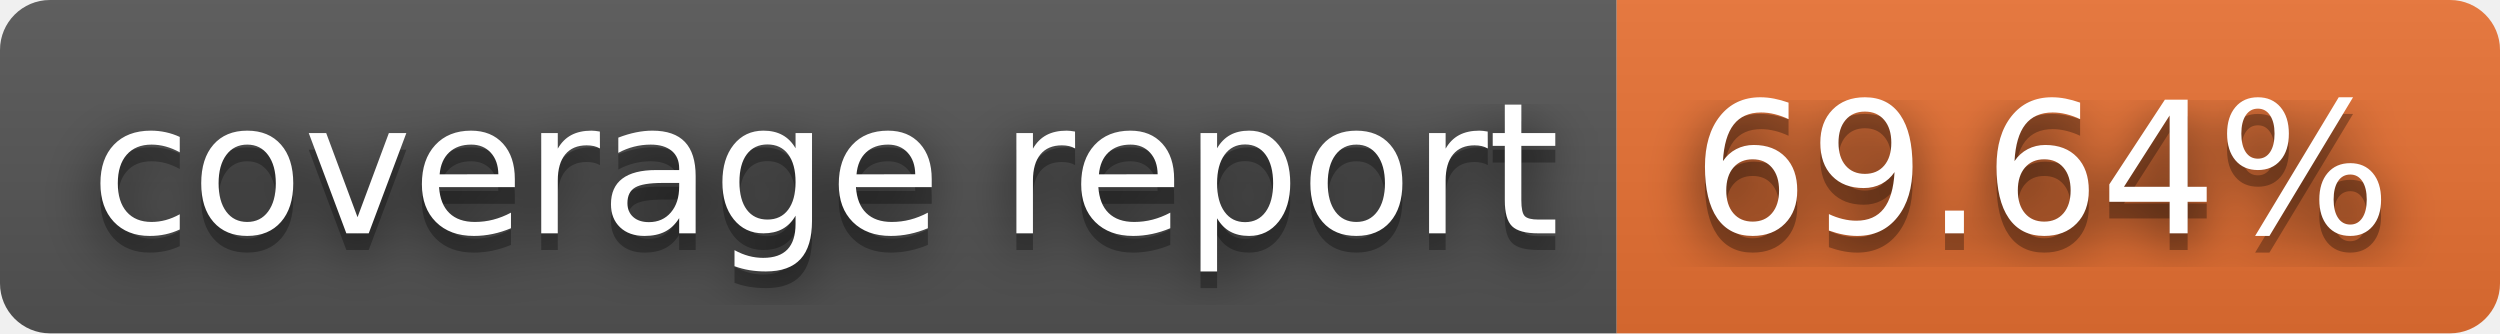
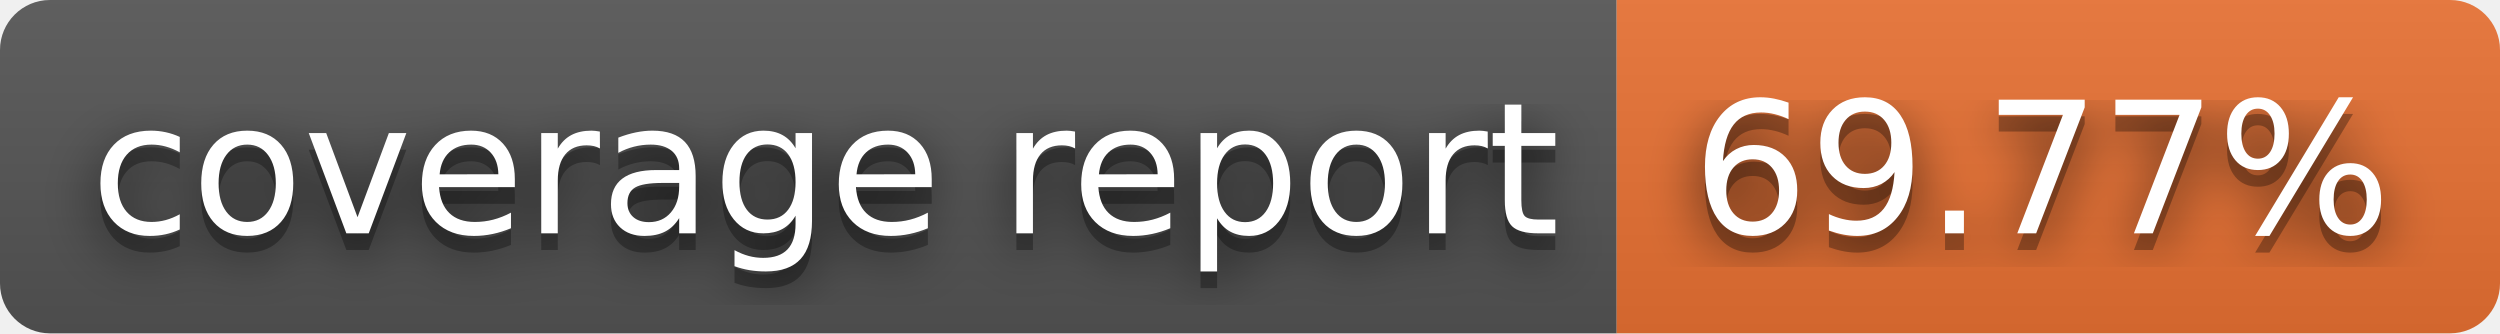
- <svg xmlns="http://www.w3.org/2000/svg" width="150" height="20" role="img" aria-label="coverage report: 69.64%">
+ <svg xmlns="http://www.w3.org/2000/svg" width="150" height="20" role="img" aria-label="coverage report: 69.77%">
  <filter id="blur">
    <feGaussianBlur stdDeviation="16" />
  </filter>
  <linearGradient id="s" x2="0" y2="100%">
    <stop offset="0" stop-color="#bbb" stop-opacity=".1" />
    <stop offset="1" stop-opacity=".1" />
  </linearGradient>
  <clipPath id="r">
    <rect width="150" height="20" rx="3" />
  </clipPath>
  <g clip-path="url(#r)">
    <rect width="97" height="20" fill="#555" />
    <rect x="97" width="53" height="20" fill="#ea7233" />
    <rect width="150" height="20" fill="url(#s)" />
  </g>
  <g fill="#fff" text-anchor="middle" font-family="Verdana,Geneva,DejaVu Sans,sans-serif" text-rendering="geometricPrecision" font-size="110">
    <g transform="scale(.1)">
      <g aria-hidden="true" fill="#010101">
        <text x="495" y="150" fill-opacity=".8" filter="url(#blur)" textLength="870">coverage report</text>
        <text x="495" y="150" fill-opacity=".3" textLength="870">coverage report</text>
      </g>
      <text x="495" y="140" textLength="870">coverage report</text>
    </g>
    <g transform="scale(.1)">
      <g aria-hidden="true" fill="#010101">
-         <text x="1225" y="150" fill-opacity=".8" filter="url(#blur)" textLength="430">69.64%</text>
-         <text x="1225" y="150" fill-opacity=".3" textLength="430">69.64%</text>
+         <text x="1225" y="150" fill-opacity=".8" filter="url(#blur)" textLength="430">69.77%</text>
+         <text x="1225" y="150" fill-opacity=".3" textLength="430">69.77%</text>
      </g>
-       <text x="1225" y="140" textLength="430">69.64%</text>
+       <text x="1225" y="140" textLength="430">69.77%</text>
    </g>
  </g>
</svg>
